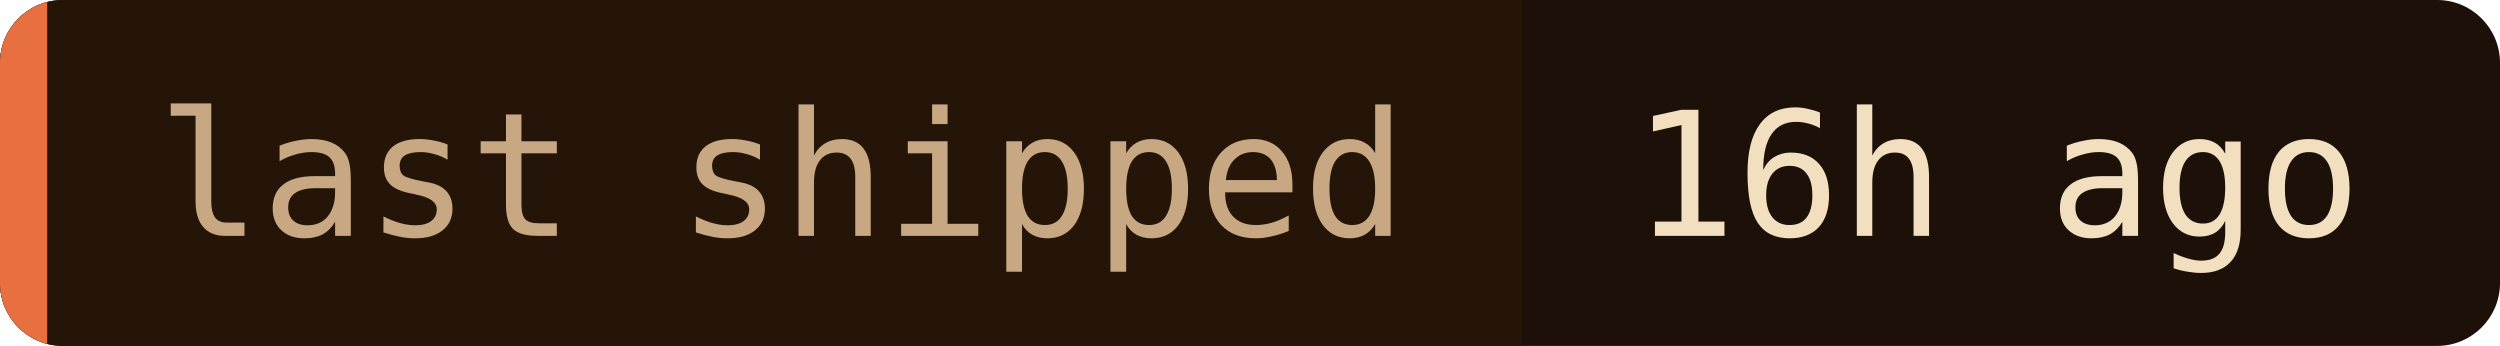
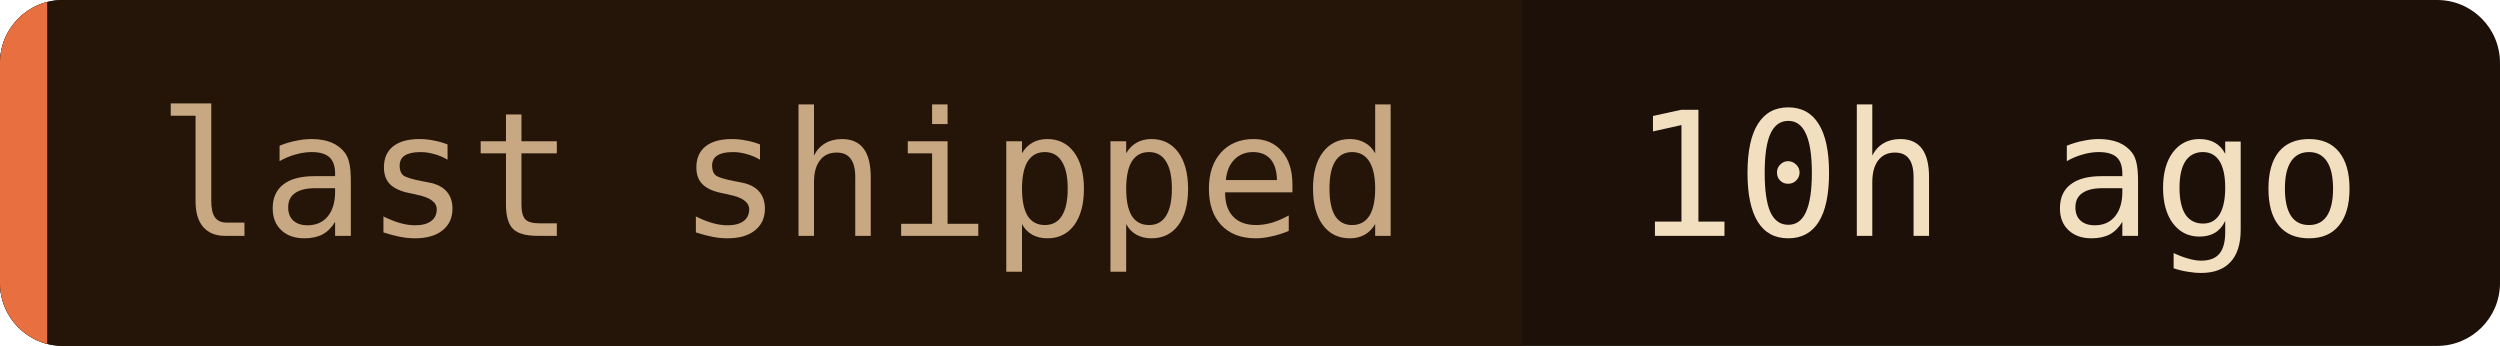
- <svg xmlns="http://www.w3.org/2000/svg" width="159" height="22" role="img" aria-label="last shipped: 16h ago">
+ <svg xmlns="http://www.w3.org/2000/svg" width="159" height="22" role="img" aria-label="last shipped: 10h ago">
  <clipPath id="c">
    <rect width="159" height="22" rx="4" />
  </clipPath>
  <g clip-path="url(#c)">
    <rect width="159" height="22" fill="#1c1008" />
    <rect width="96.8" height="22" fill="#241508" />
    <rect width="3" height="22" fill="#e87040" />
  </g>
  <g font-family="'JetBrains Mono', 'Fira Code', ui-monospace, SFMono-Regular, Menlo, monospace" font-size="11">
    <text x="10" y="15" fill="#c8a882">last shipped</text>
-     <text x="103.8" y="15" fill="#f2dfc0">16h ago</text>
+     <text x="103.8" y="15" fill="#f2dfc0">10h ago</text>
  </g>
</svg>
